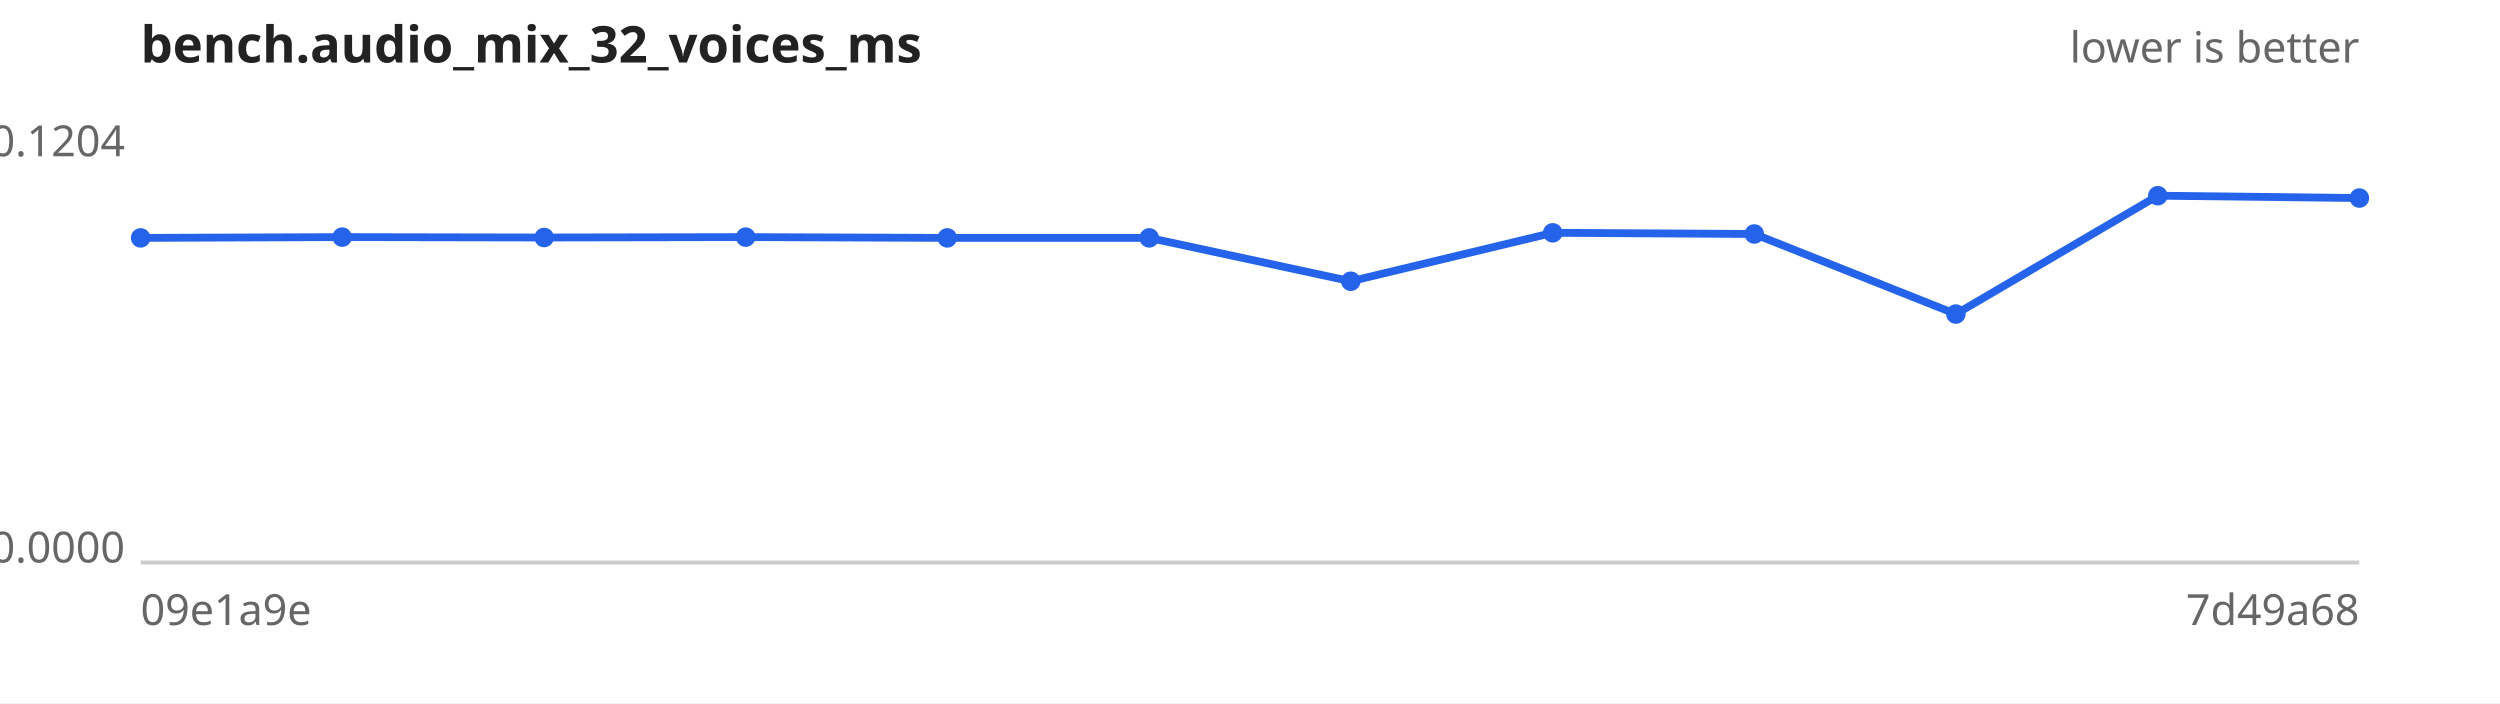
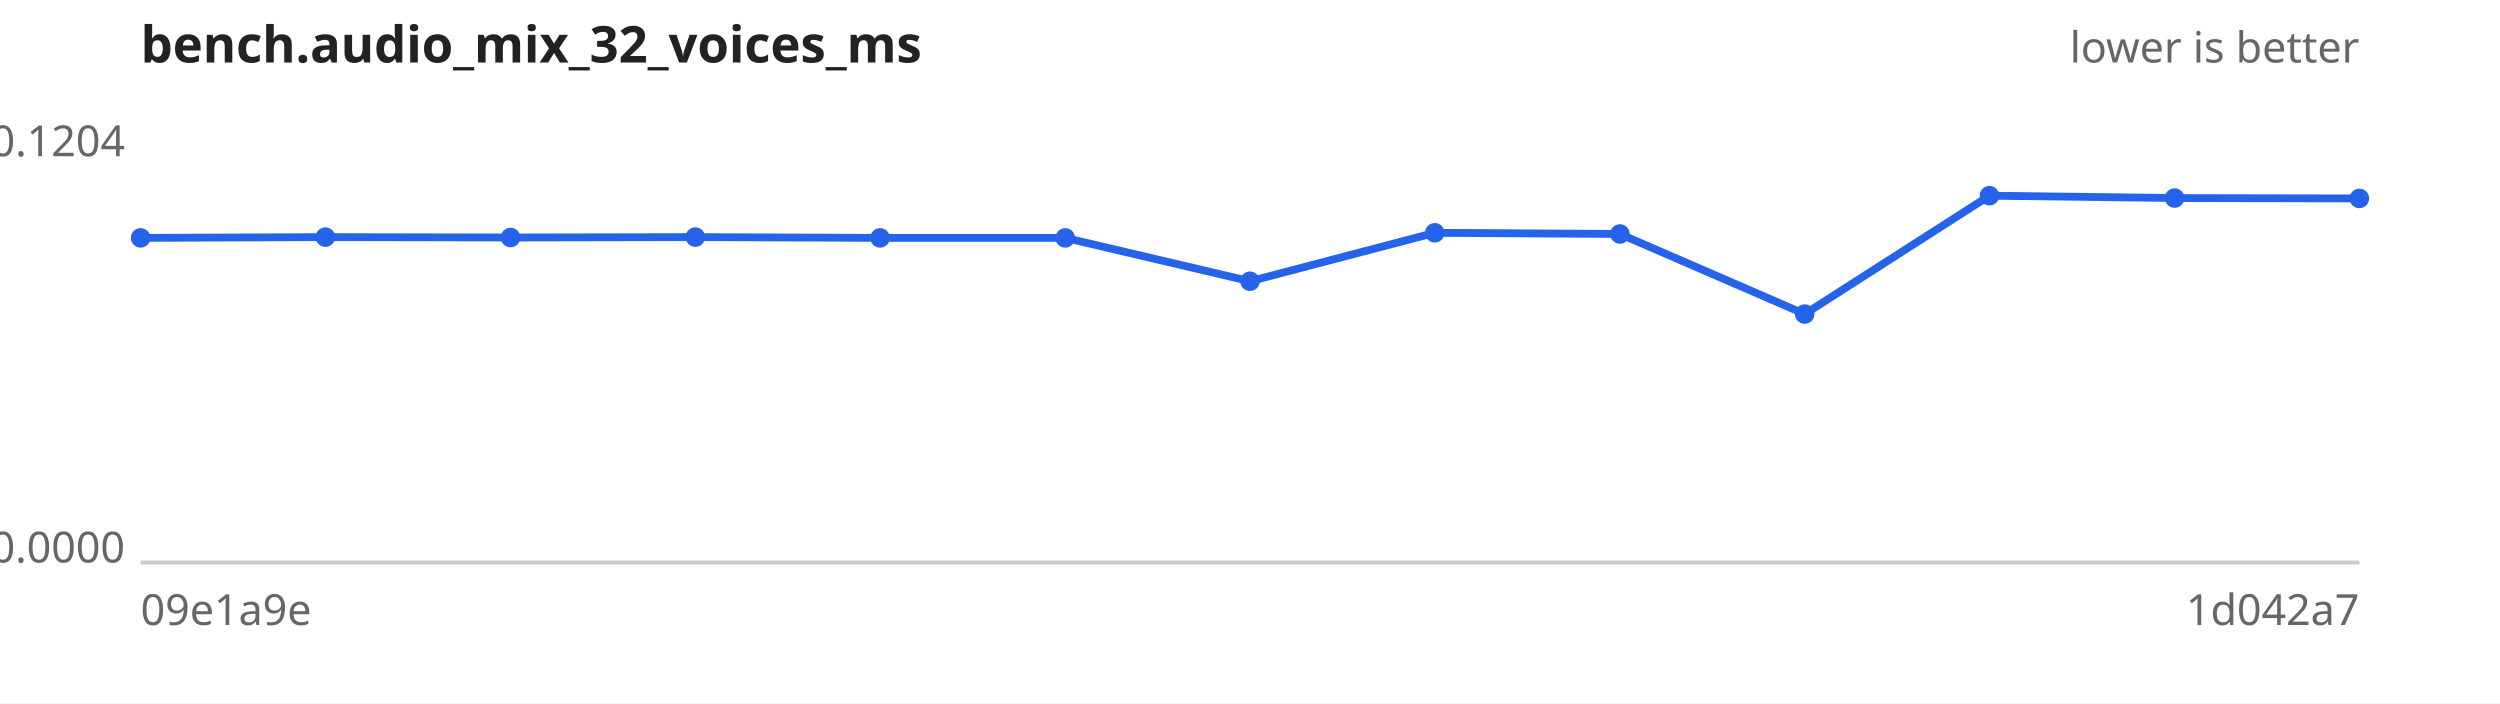
<svg xmlns="http://www.w3.org/2000/svg" width="640" height="180" viewBox="0 0 640 180" font-family="sans-serif" font-size="11">
  <rect width="640" height="180" fill="#ffffff" />
  <text x="36" y="16" font-size="13" font-weight="bold" fill="#222">bench.audio_mix_32_voices_ms</text>
  <text x="604" y="16" text-anchor="end" fill="#666">lower is better</text>
  <line x1="36" y1="144" x2="604" y2="144" stroke="#ccc" />
  <text x="32" y="40.0" text-anchor="end" fill="#666">0.1204</text>
  <text x="32" y="144.0" text-anchor="end" fill="#666">0.0000</text>
  <text x="36" y="160" fill="#666">09e1a9e</text>
-   <text x="604" y="160" text-anchor="end" fill="#666">7d49a68</text>
-   <path d="M36.0,60.9 L87.6,60.7 L139.3,60.8 L190.9,60.7 L242.5,60.9 L294.2,60.9 L345.8,72.0 L397.5,59.6 L449.1,59.9 L500.7,80.4 L552.4,50.1 L604.0,50.7" fill="none" stroke="#2563eb" stroke-width="2" />
+   <text x="604" y="160" text-anchor="end" fill="#666">1d042a7</text>
+   <path d="M36.0,60.9 L83.3,60.7 L130.7,60.8 L178.0,60.7 L225.3,60.9 L272.7,60.9 L320.0,72.0 L367.3,59.6 L414.7,59.9 L462.0,80.4 L509.3,50.1 L556.7,50.7 L604.0,50.8" fill="none" stroke="#2563eb" stroke-width="2" />
  <g fill="#2563eb">
    <circle cx="36.0" cy="60.9" r="2.5" />
-     <circle cx="87.6" cy="60.7" r="2.5" />
-     <circle cx="139.3" cy="60.8" r="2.5" />
-     <circle cx="190.9" cy="60.7" r="2.5" />
-     <circle cx="242.5" cy="60.9" r="2.5" />
-     <circle cx="294.2" cy="60.9" r="2.5" />
-     <circle cx="345.8" cy="72.0" r="2.5" />
-     <circle cx="397.5" cy="59.6" r="2.5" />
-     <circle cx="449.1" cy="59.9" r="2.5" />
-     <circle cx="500.7" cy="80.4" r="2.5" />
-     <circle cx="552.4" cy="50.1" r="2.5" />
-     <circle cx="604.0" cy="50.7" r="2.5" />
+     <circle cx="83.3" cy="60.7" r="2.5" />
+     <circle cx="130.7" cy="60.8" r="2.5" />
+     <circle cx="178.0" cy="60.7" r="2.5" />
+     <circle cx="225.3" cy="60.9" r="2.5" />
+     <circle cx="272.7" cy="60.9" r="2.5" />
+     <circle cx="320.0" cy="72.0" r="2.5" />
+     <circle cx="367.3" cy="59.6" r="2.5" />
+     <circle cx="414.7" cy="59.9" r="2.5" />
+     <circle cx="462.0" cy="80.4" r="2.5" />
+     <circle cx="509.3" cy="50.1" r="2.5" />
+     <circle cx="556.7" cy="50.7" r="2.5" />
+     <circle cx="604.0" cy="50.8" r="2.5" />
  </g>
</svg>
